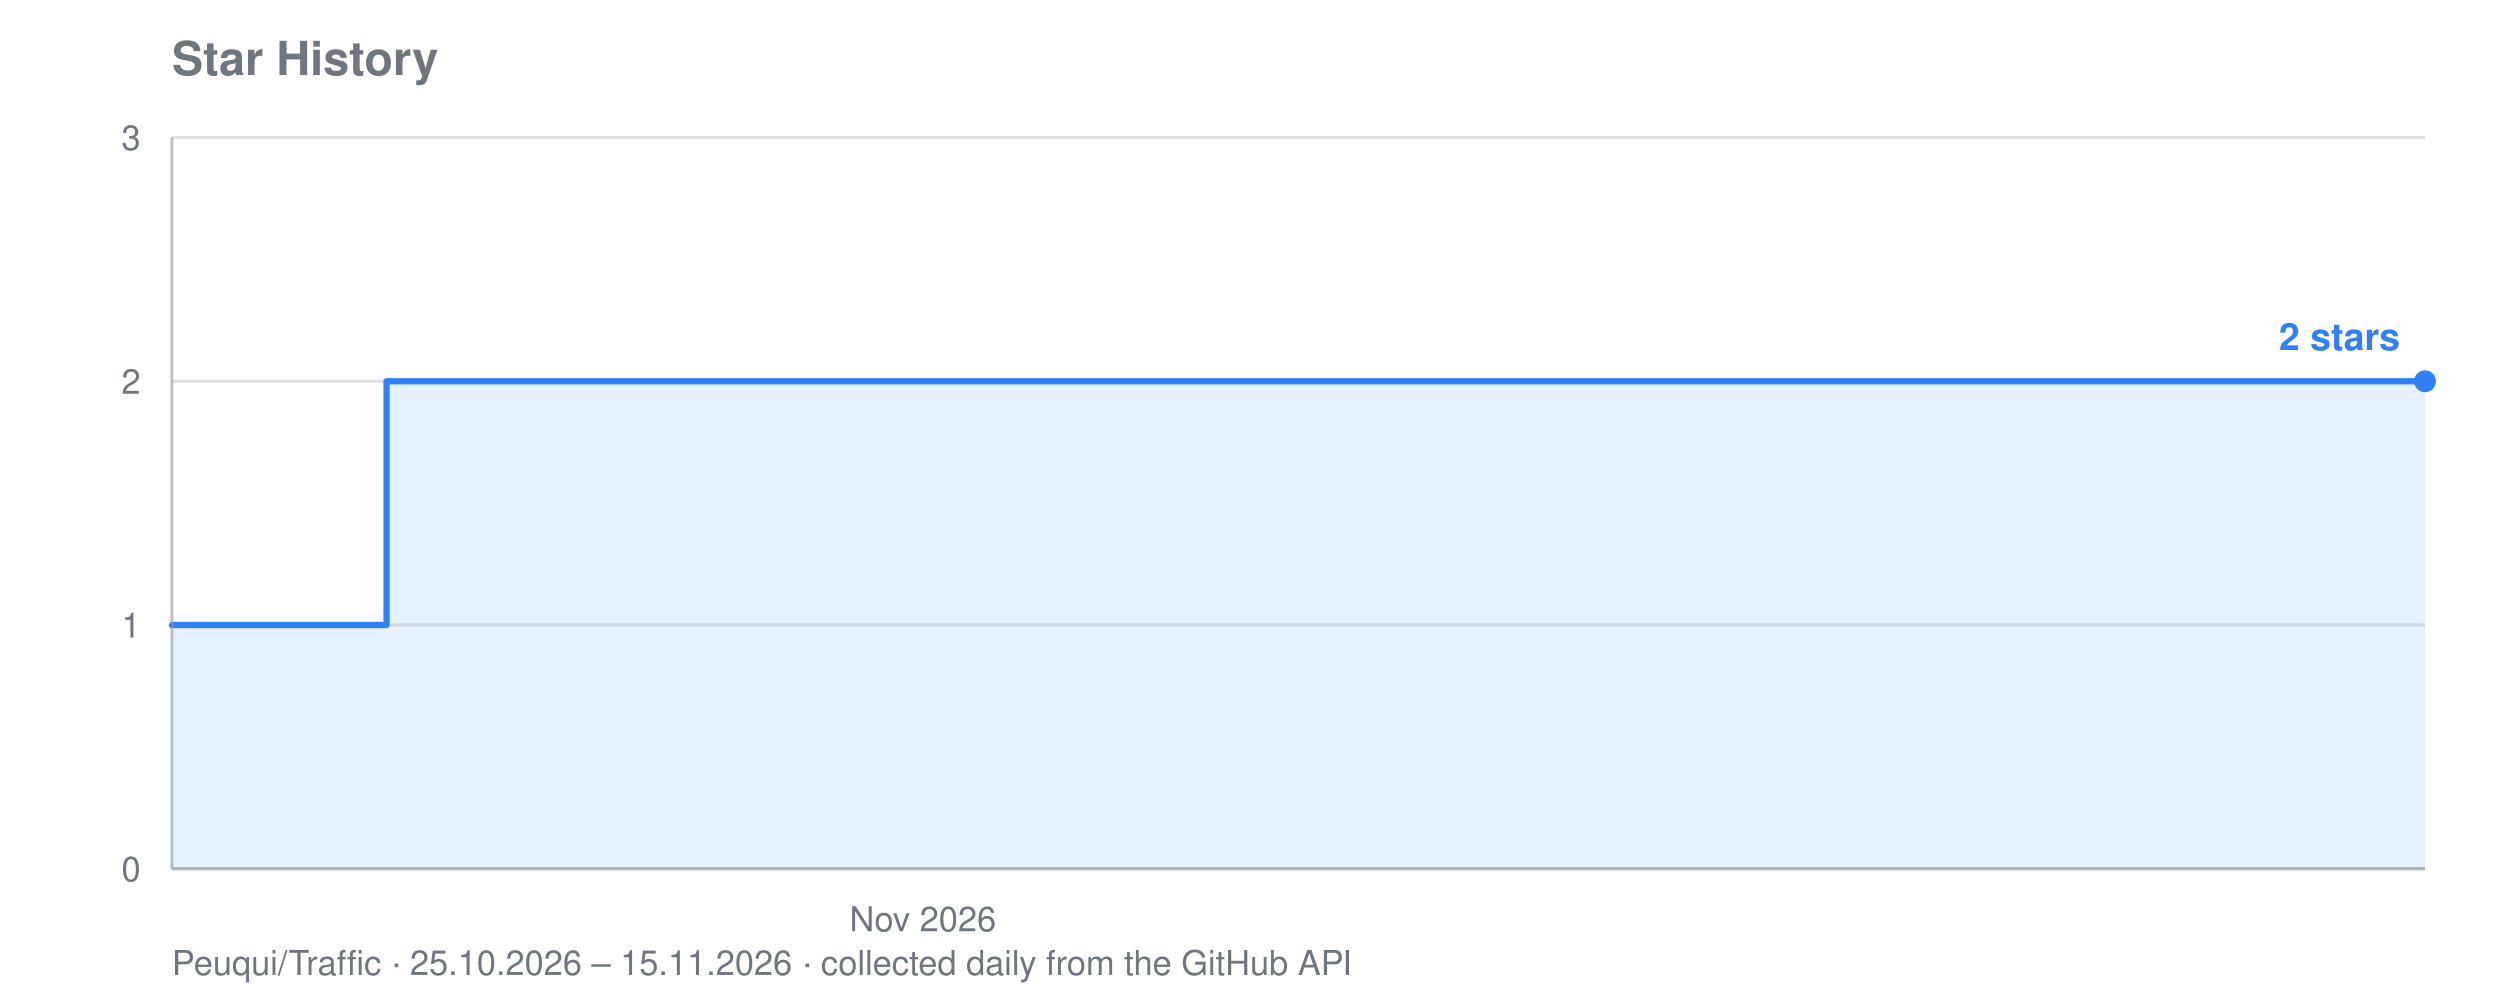
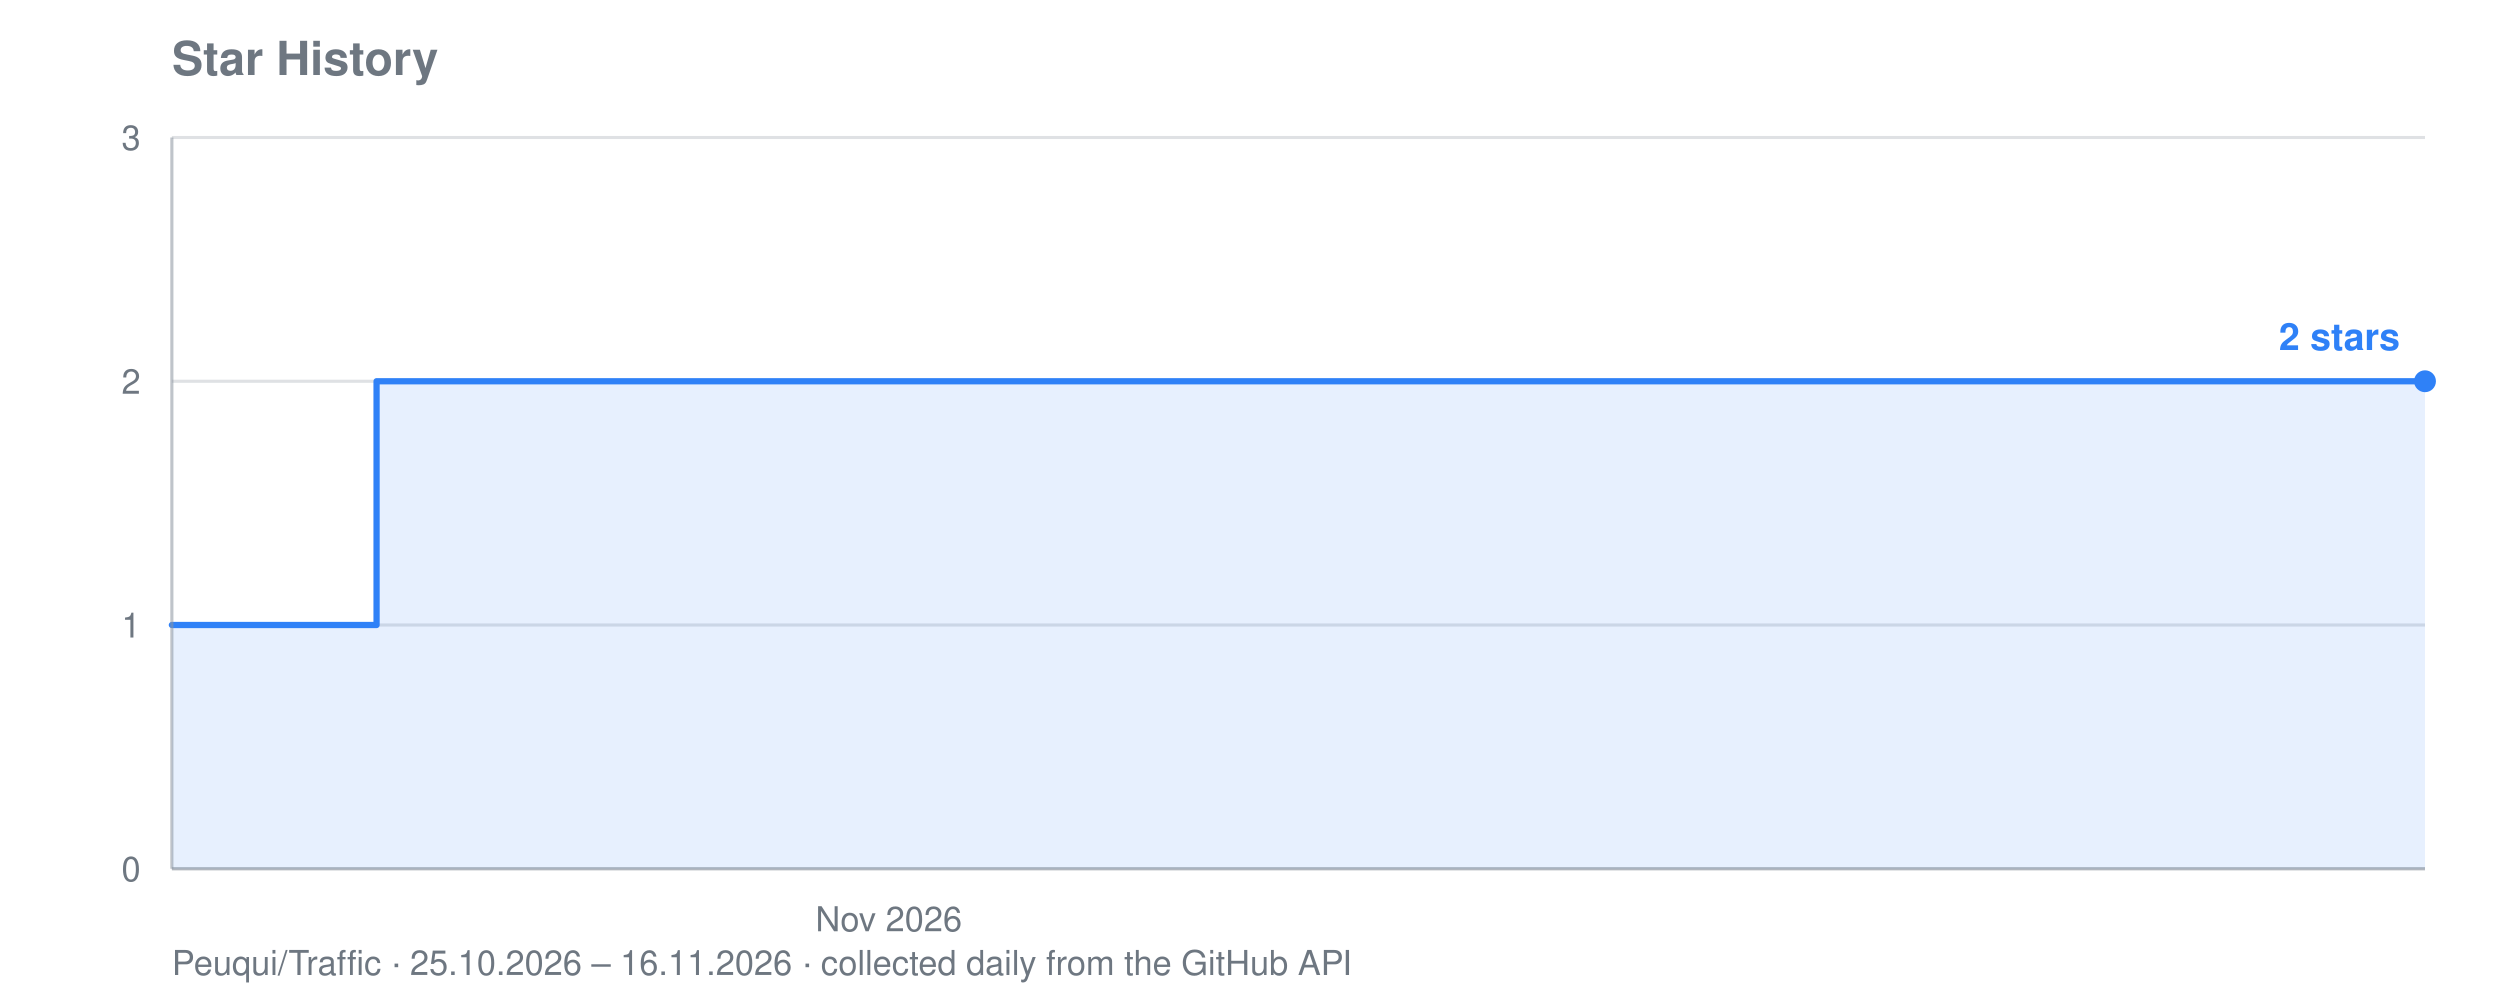
<svg xmlns="http://www.w3.org/2000/svg" viewBox="0 0 800 320" width="800" height="320" role="img" aria-label="Star history for Peuqui/Traffic: 2 stars">
  <text font-family="system-ui, -apple-system, Segoe UI, Helvetica, Arial, sans-serif" font-size="15" font-weight="600" fill="#6e7781" x="55" y="24">Star History</text>
-   <text font-family="system-ui, -apple-system, Segoe UI, Helvetica, Arial, sans-serif" font-size="11" fill="#6e7781" x="55" y="312">Peuqui/Traffic · 25.10.2026 – 15.11.2026 · collected daily from the GitHub API</text>
+   <text font-family="system-ui, -apple-system, Segoe UI, Helvetica, Arial, sans-serif" font-size="11" fill="#6e7781" x="55" y="312">Peuqui/Traffic · 25.10.2026 – 16.11.2026 · collected daily from the GitHub API</text>
  <line stroke="#8b949e" stroke-width="1" opacity="0.28" x1="55" y1="278.0" x2="776" y2="278.0" />
  <text font-family="system-ui, -apple-system, Segoe UI, Helvetica, Arial, sans-serif" font-size="11" fill="#6e7781" x="45" y="282.0" text-anchor="end">0</text>
  <line stroke="#8b949e" stroke-width="1" opacity="0.28" x1="55" y1="200.0" x2="776" y2="200.0" />
  <text font-family="system-ui, -apple-system, Segoe UI, Helvetica, Arial, sans-serif" font-size="11" fill="#6e7781" x="45" y="204.0" text-anchor="end">1</text>
  <line stroke="#8b949e" stroke-width="1" opacity="0.28" x1="55" y1="122.0" x2="776" y2="122.0" />
  <text font-family="system-ui, -apple-system, Segoe UI, Helvetica, Arial, sans-serif" font-size="11" fill="#6e7781" x="45" y="126.0" text-anchor="end">2</text>
  <line stroke="#8b949e" stroke-width="1" opacity="0.28" x1="55" y1="44.0" x2="776" y2="44.0" />
  <text font-family="system-ui, -apple-system, Segoe UI, Helvetica, Arial, sans-serif" font-size="11" fill="#6e7781" x="45" y="48.0" text-anchor="end">3</text>
-   <text font-family="system-ui, -apple-system, Segoe UI, Helvetica, Arial, sans-serif" font-size="11" fill="#6e7781" x="295.3" y="298" text-anchor="middle">Nov 2026</text>
-   <polygon fill="#2f81f7" opacity="0.12" points="55.0,278.0 55.0,200.0 89.3,200.0 89.3,200.0 123.7,200.0 123.7,122.0 158.0,122.0 158.0,122.0 192.3,122.0 192.3,122.0 226.7,122.0 226.7,122.0 261.0,122.0 261.0,122.0 295.3,122.0 295.3,122.0 329.7,122.0 329.7,122.0 364.0,122.0 364.0,122.0 398.3,122.0 398.3,122.0 432.7,122.0 432.7,122.0 467.0,122.0 467.0,122.0 501.3,122.0 501.3,122.0 535.7,122.0 535.7,122.0 570.0,122.0 570.0,122.0 604.3,122.0 604.3,122.0 638.7,122.0 638.7,122.0 673.0,122.0 673.0,122.0 707.3,122.0 707.3,122.0 741.7,122.0 741.7,122.0 776.0,122.0 776.0,122.0 776.0,278.0" />
-   <polyline fill="none" stroke="#2f81f7" stroke-width="2" stroke-linejoin="round" stroke-linecap="round" points="55.0,200.0 89.3,200.0 89.3,200.0 123.7,200.0 123.7,122.0 158.0,122.0 158.0,122.0 192.3,122.0 192.3,122.0 226.7,122.0 226.7,122.0 261.0,122.0 261.0,122.0 295.3,122.0 295.3,122.0 329.7,122.0 329.7,122.0 364.0,122.0 364.0,122.0 398.3,122.0 398.3,122.0 432.7,122.0 432.7,122.0 467.0,122.0 467.0,122.0 501.3,122.0 501.3,122.0 535.7,122.0 535.7,122.0 570.0,122.0 570.0,122.0 604.3,122.0 604.3,122.0 638.7,122.0 638.7,122.0 673.0,122.0 673.0,122.0 707.3,122.0 707.3,122.0 741.7,122.0 741.7,122.0 776.0,122.0 776.0,122.0" />
+   <text font-family="system-ui, -apple-system, Segoe UI, Helvetica, Arial, sans-serif" font-size="11" fill="#6e7781" x="284.4" y="298" text-anchor="middle">Nov 2026</text>
+   <polygon fill="#2f81f7" opacity="0.12" points="55.0,278.0 55.0,200.0 87.8,200.0 87.8,200.0 120.5,200.0 120.5,122.0 153.3,122.0 153.3,122.0 186.1,122.0 186.1,122.0 218.9,122.0 218.9,122.0 251.6,122.0 251.6,122.0 284.4,122.0 284.4,122.0 317.2,122.0 317.2,122.0 350.0,122.0 350.0,122.0 382.7,122.0 382.7,122.0 415.5,122.0 415.5,122.0 448.3,122.0 448.3,122.0 481.0,122.0 481.0,122.0 513.8,122.0 513.8,122.0 546.6,122.0 546.6,122.0 579.4,122.0 579.4,122.0 612.1,122.0 612.1,122.0 644.9,122.0 644.9,122.0 677.7,122.0 677.7,122.0 710.5,122.0 710.5,122.0 743.2,122.0 743.2,122.0 776.0,122.0 776.0,122.0 776.0,278.0" />
+   <polyline fill="none" stroke="#2f81f7" stroke-width="2" stroke-linejoin="round" stroke-linecap="round" points="55.0,200.0 87.8,200.0 87.8,200.0 120.5,200.0 120.5,122.0 153.3,122.0 153.3,122.0 186.1,122.0 186.1,122.0 218.9,122.0 218.9,122.0 251.6,122.0 251.6,122.0 284.4,122.0 284.4,122.0 317.2,122.0 317.2,122.0 350.0,122.0 350.0,122.0 382.7,122.0 382.7,122.0 415.5,122.0 415.5,122.0 448.3,122.0 448.3,122.0 481.0,122.0 481.0,122.0 513.8,122.0 513.8,122.0 546.6,122.0 546.6,122.0 579.4,122.0 579.4,122.0 612.1,122.0 612.1,122.0 644.9,122.0 644.9,122.0 677.7,122.0 677.7,122.0 710.5,122.0 710.5,122.0 743.2,122.0 743.2,122.0 776.0,122.0 776.0,122.0" />
  <circle fill="#2f81f7" cx="776.0" cy="122.0" r="3.5" />
  <text font-family="system-ui, -apple-system, Segoe UI, Helvetica, Arial, sans-serif" font-size="12" font-weight="600" fill="#2f81f7" x="768.0" y="112.0" text-anchor="end">2 stars</text>
  <line stroke="#8b949e" stroke-width="1" opacity="0.55" x1="55" y1="44" x2="55" y2="278" />
  <line stroke="#8b949e" stroke-width="1" opacity="0.55" x1="55" y1="278" x2="776" y2="278" />
</svg>
